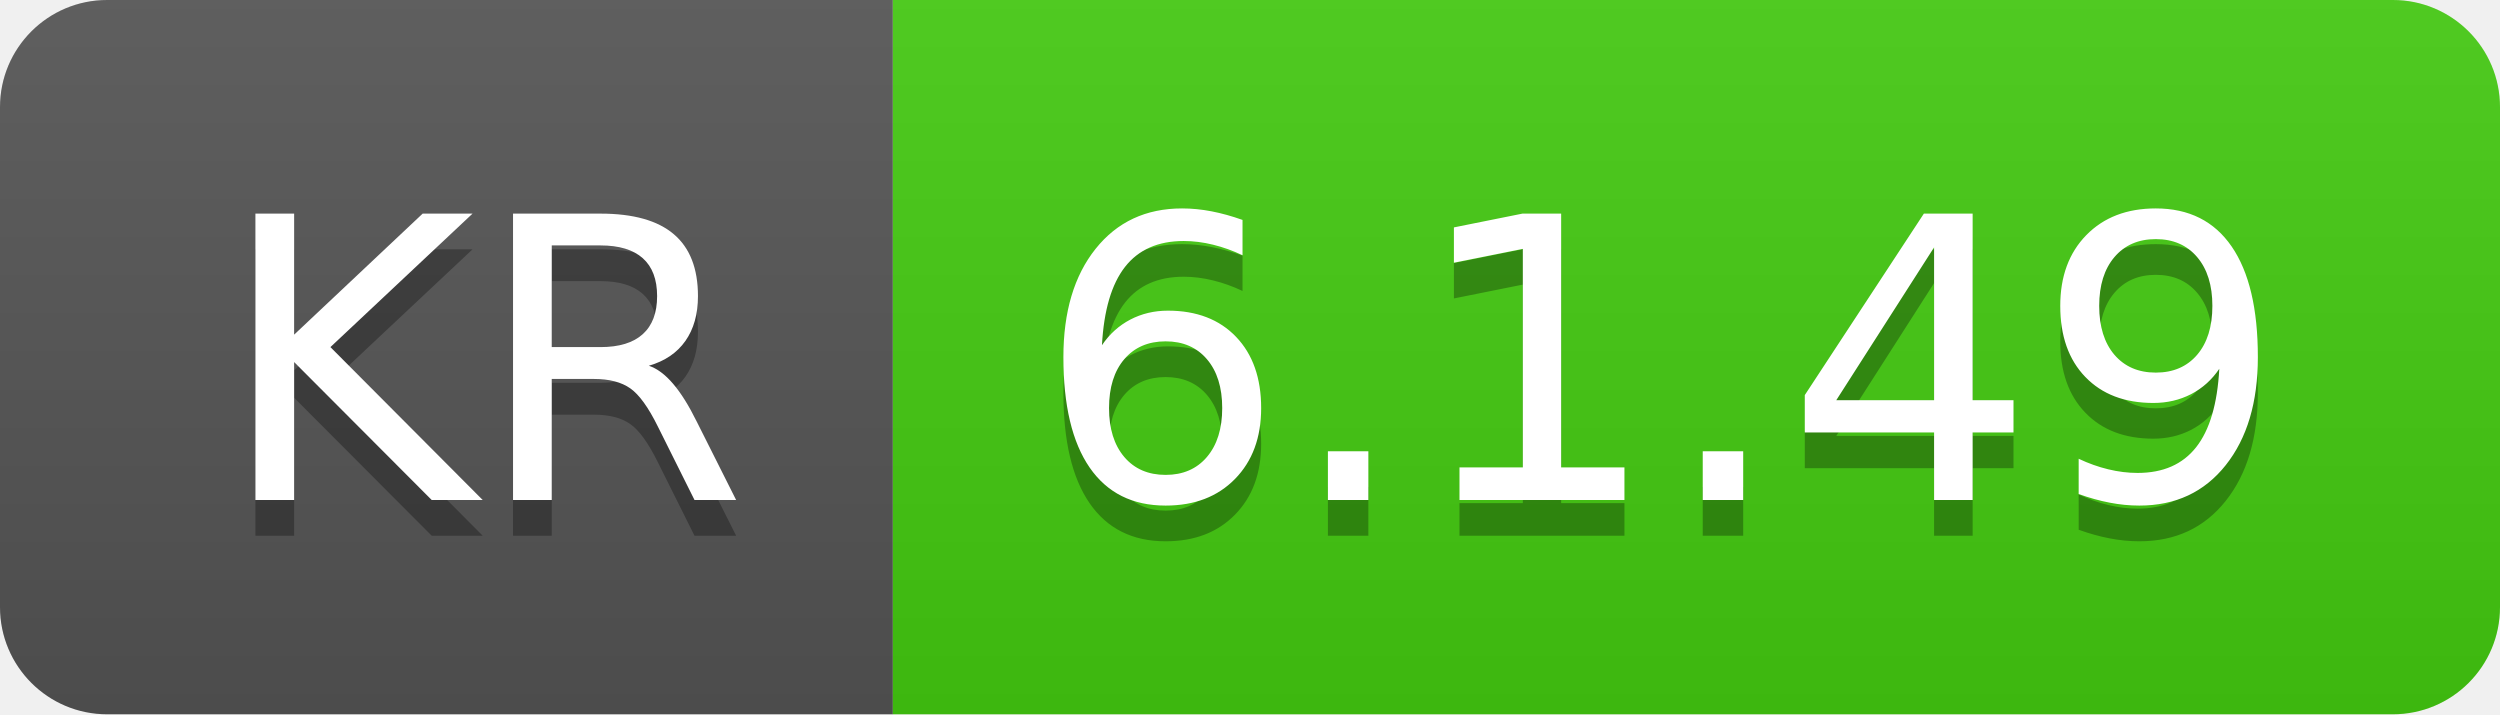
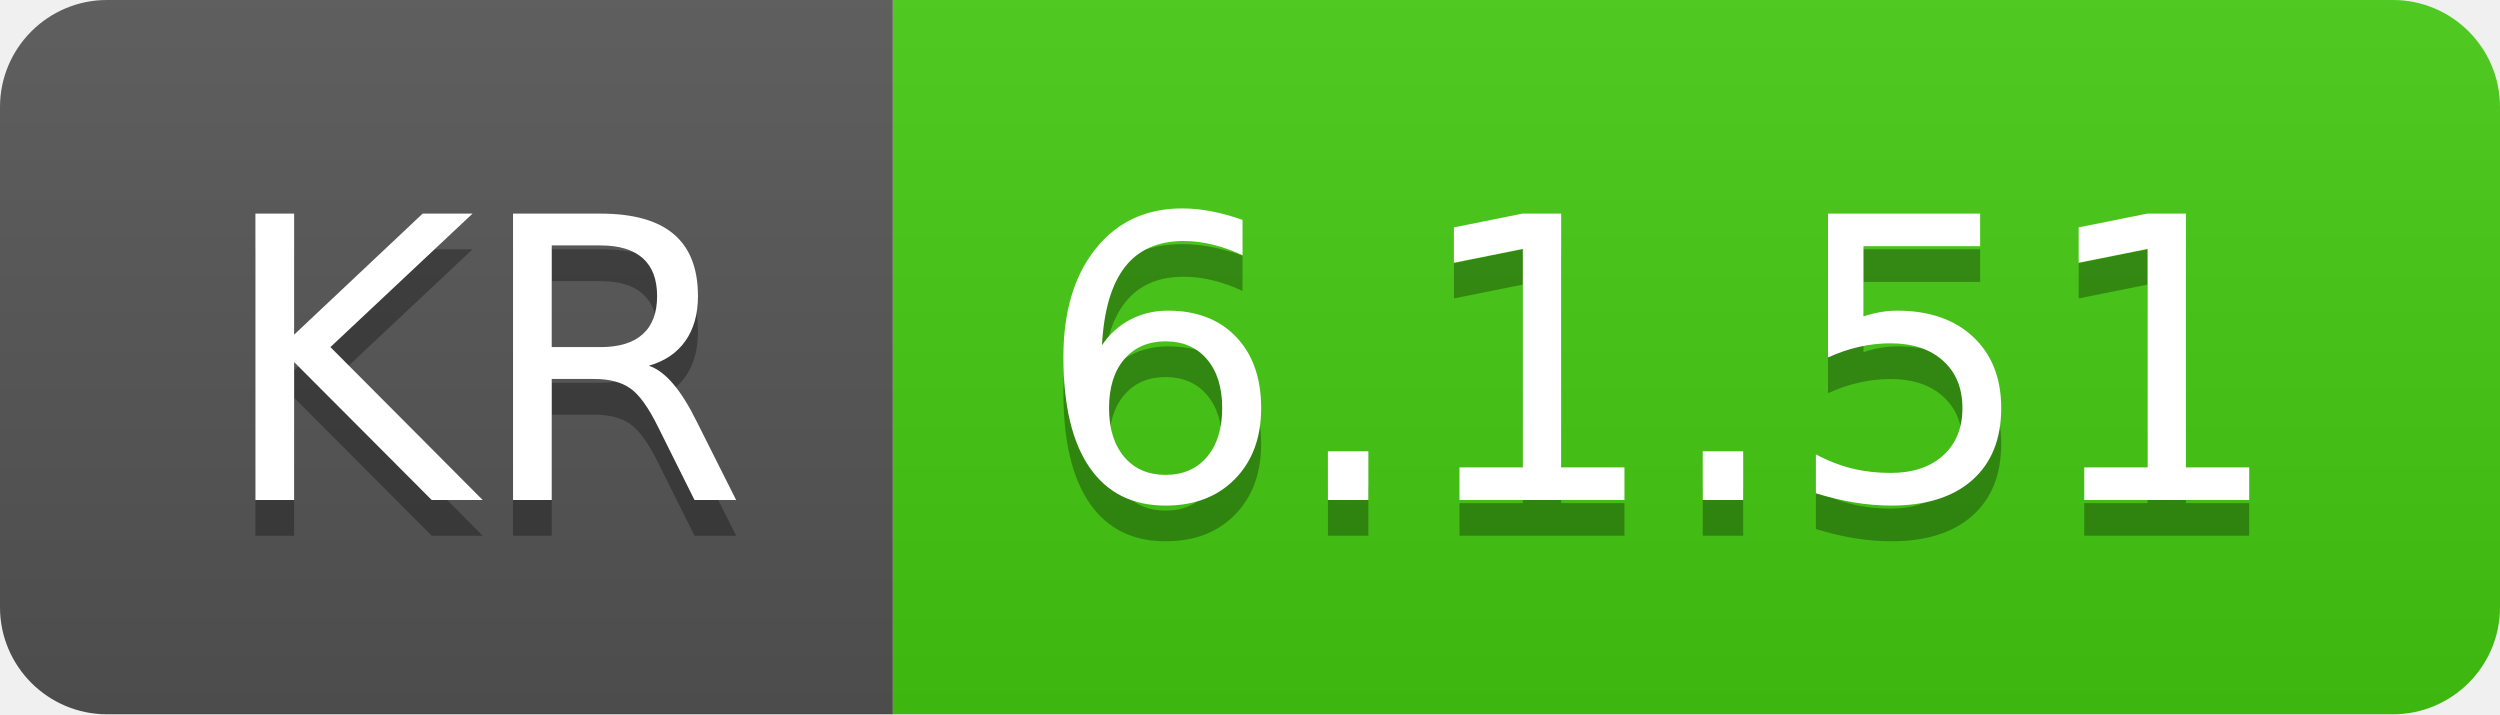
- <svg xmlns="http://www.w3.org/2000/svg" width="70" height="20" role="img" aria-label="KR: 6.1.49">
+ <svg xmlns="http://www.w3.org/2000/svg" width="70" height="20" role="img" aria-label="KR: 6.1.51">
  <linearGradient id="s" x2="0" y2="100%">
    <stop offset="0" stop-color="#bbb" stop-opacity=".1" />
    <stop offset="1" stop-opacity=".1" />
  </linearGradient>
  <clipPath id="r">
    <rect width="70" height="20" rx="3" fill="#fff" />
  </clipPath>
  <g clip-path="url(#r)">
    <rect width="25" height="20" fill="#555" />
    <rect x="25" width="45" height="20" fill="#4c1" />
    <rect width="70" height="20" fill="url(#s)" />
  </g>
  <g fill="#fff" text-anchor="middle" font-family="Verdana,Geneva,DejaVu Sans,sans-serif" text-rendering="geometricPrecision" font-size="110">
    <text aria-hidden="true" x="135" y="150" fill="#010101" fill-opacity=".3" transform="scale(.1)" textLength="150">KR</text>
    <text x="135" y="140" transform="scale(.1)" fill="#fff" textLength="150">KR</text>
-     <text aria-hidden="true" x="465" y="150" fill="#010101" fill-opacity=".3" transform="scale(.1)" textLength="350">6.1.49</text>
-     <text x="465" y="140" transform="scale(.1)" fill="#fff" textLength="350">6.1.49</text>
+     <text aria-hidden="true" x="465" y="150" fill="#010101" fill-opacity=".3" transform="scale(.1)" textLength="350">6.1.51</text>
+     <text x="465" y="140" transform="scale(.1)" fill="#fff" textLength="350">6.1.51</text>
  </g>
</svg>
